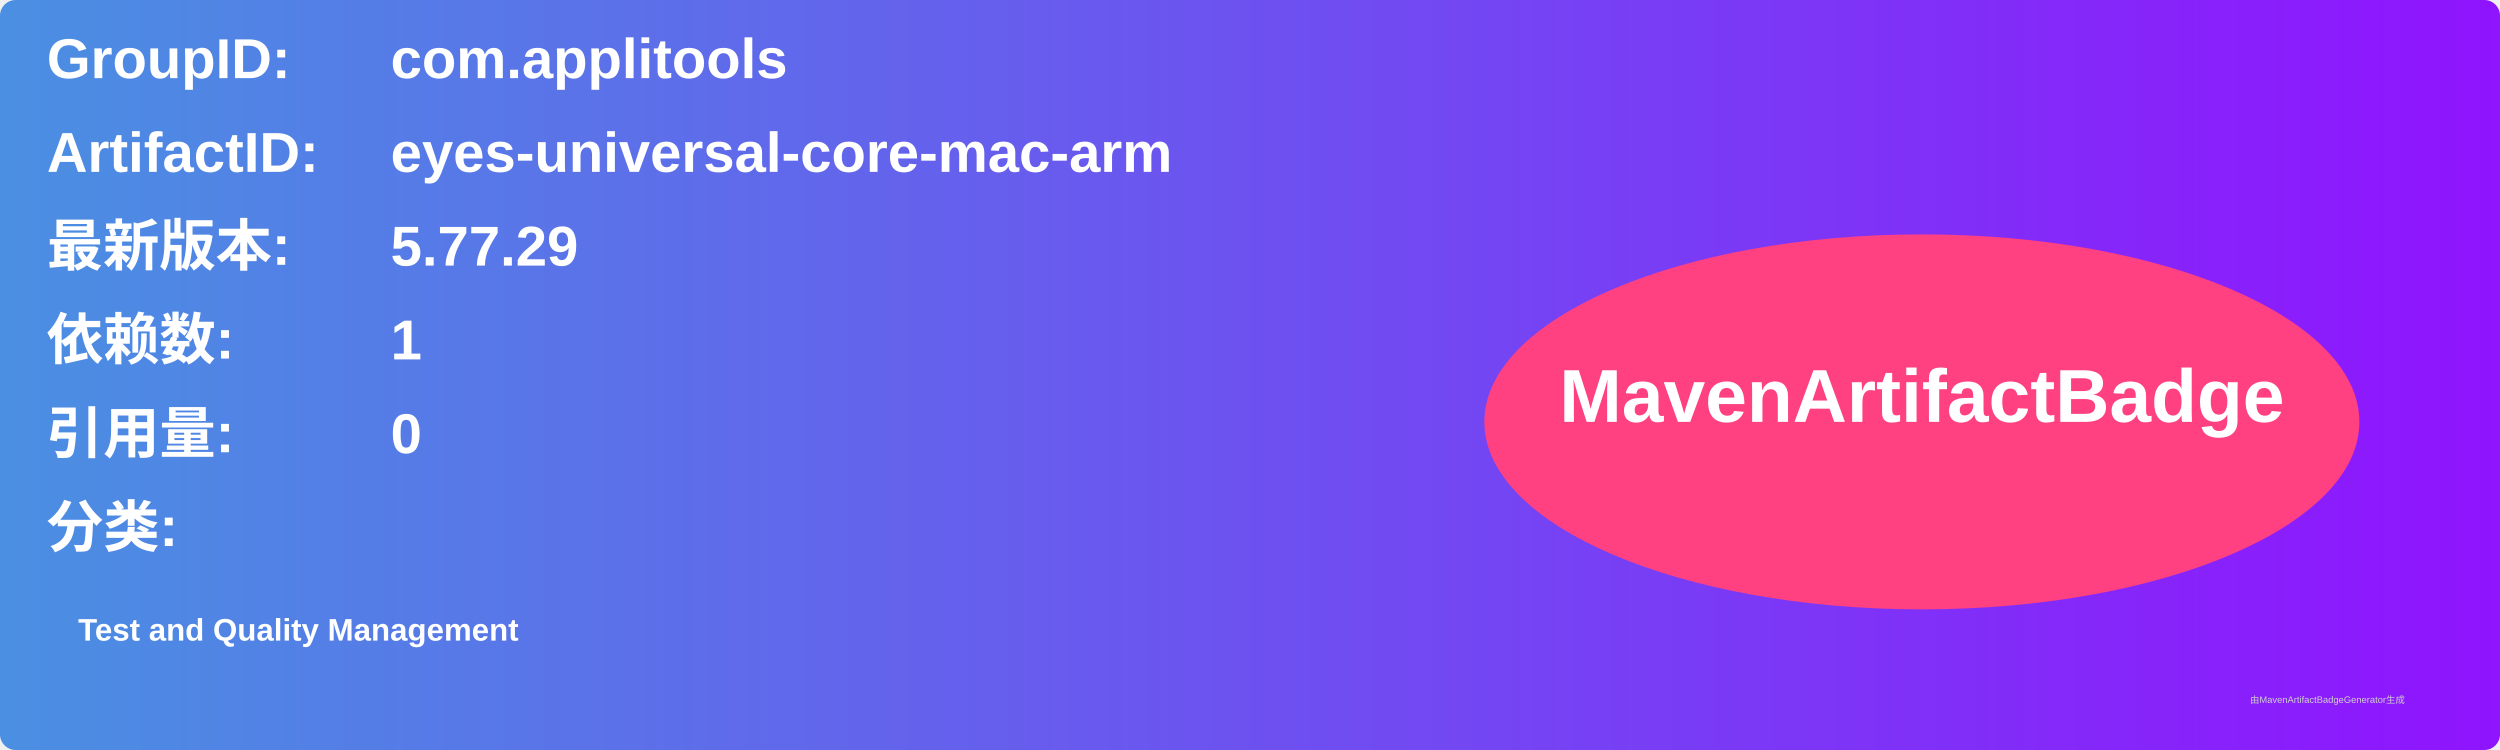
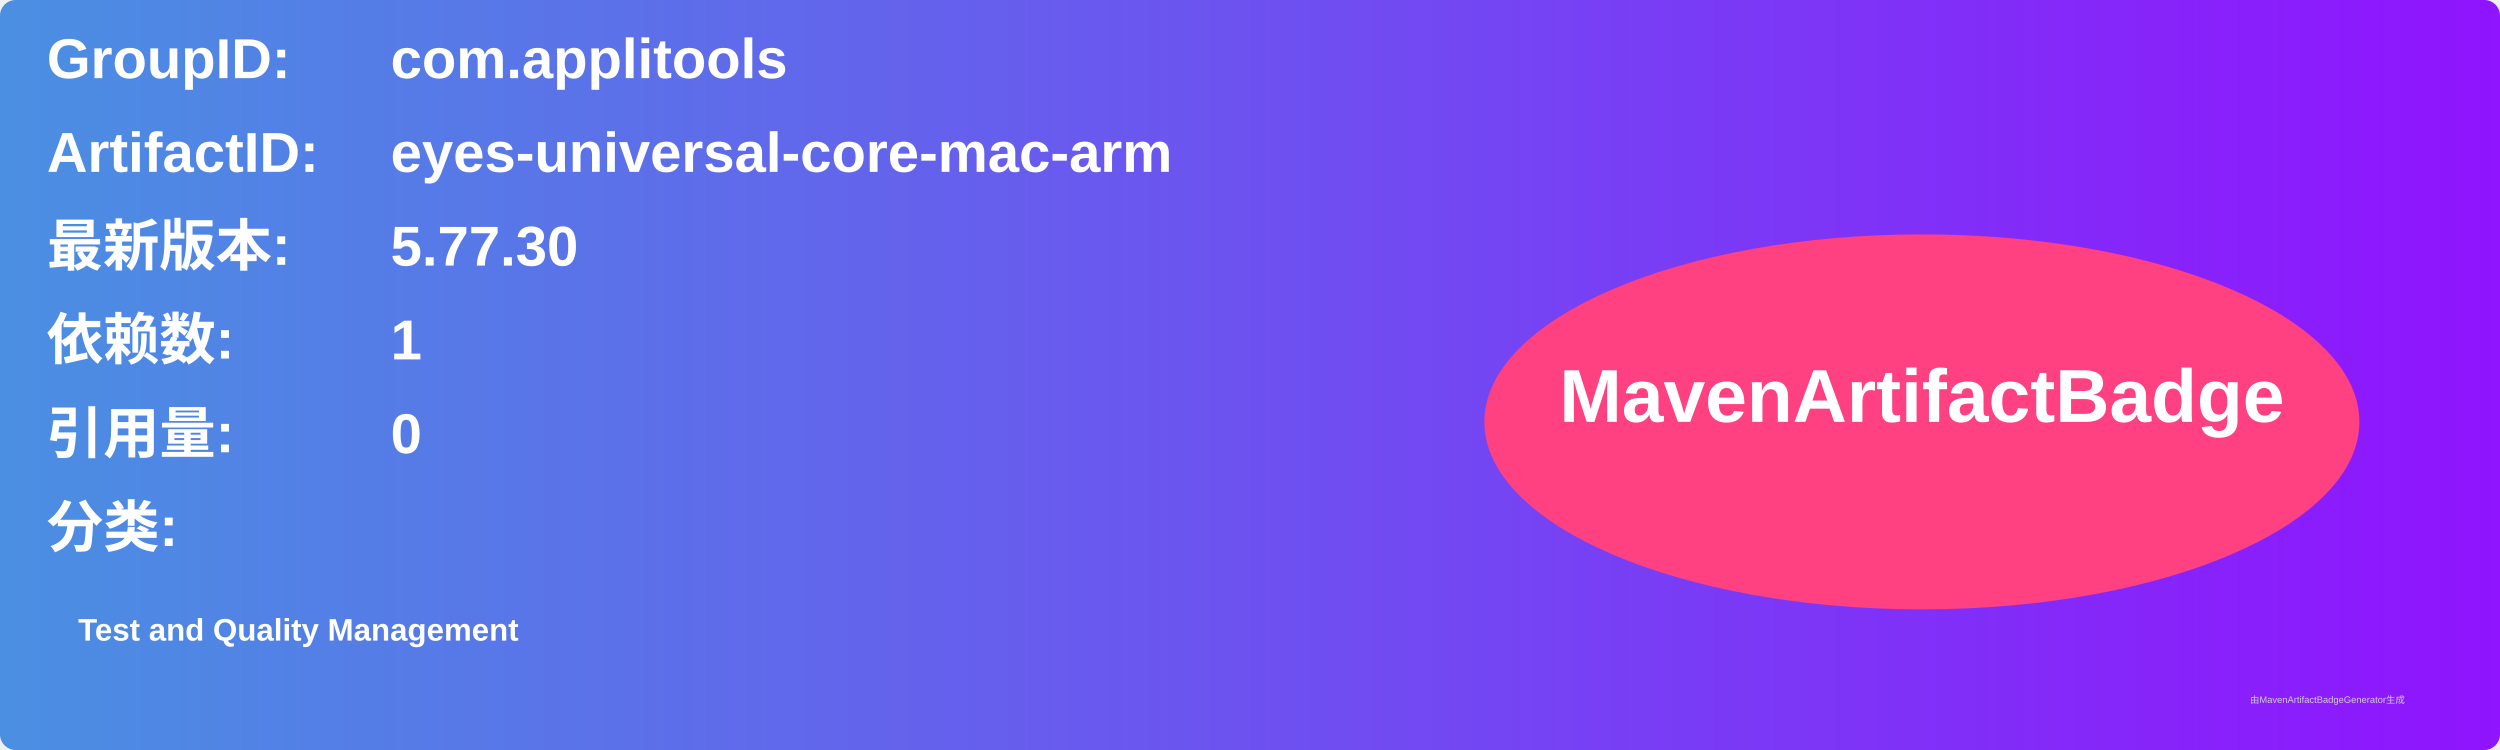
<svg xmlns="http://www.w3.org/2000/svg" width="800" height="240" viewBox="0 0 800 240">
  <linearGradient id="grad" x1="0%" y1="0%" x2="100%" y2="0%">
    <stop offset="0%" stop-color="#4a90e2" />
    <stop offset="100%" stop-color="#9013fe" />
  </linearGradient>
  <rect width="100%" height="100%" rx="5" ry="5" fill="url(#grad)" />
  <g transform="translate(15, 15)">
    <text x="0" y="10" font-family="Arial" font-size="18" fill="white" font-weight="bold" width="260">GroupID:</text>
    <text x="110" y="10" font-family="Arial" font-size="18" fill="white" font-weight="bold" width="460">com.applitools</text>
    <text x="0" y="40" font-family="Arial" font-size="18" fill="white" font-weight="bold" width="260">ArtifactID:</text>
    <text x="110" y="40" font-family="Arial" font-size="18" fill="white" font-weight="bold" width="460">eyes-universal-core-mac-arm</text>
    <text x="0" y="70" font-family="Arial" font-size="18" fill="white" font-weight="bold">最新版本:</text>
    <text x="110" y="70" font-family="Arial" font-size="18" fill="white" font-weight="bold">
-       <tspan font-weight="bold">5.77.29</tspan>
+       <tspan font-weight="bold">5.77.30</tspan>
    </text>
    <text x="0" y="100" font-family="Arial" font-size="18" fill="white" font-weight="bold">依赖数: </text>
    <text x="110" y="100" font-family="Arial" font-size="18" fill="white">
      <tspan font-weight="bold">1</tspan>
    </text>
    <text x="0" y="130" font-family="Arial" font-size="18" fill="white" font-weight="bold">引用量: </text>
    <text x="110" y="130" font-family="Arial" font-size="18" fill="white">
      <tspan font-weight="bold">0</tspan>
    </text>
    <text x="0" y="160" font-family="Arial" font-size="18" fill="white" font-weight="bold">分类:</text>
    <text x="10" y="190" font-family="Arial" font-size="10" fill="white">
      <tspan font-weight="bold">Test and Quality Management</tspan>
    </text>
    <ellipse cx="600" cy="120" rx="140" ry="60" fill="#ff4081" />
    <text x="600" y="120" text-anchor="middle" font-family="Arial" font-size="24" fill="white" font-weight="bold">MavenArtifactBadge</text>
  </g>
  <text x="720" y="225" font-family="Arial" font-size="3" fill="#d0d0d0">由MavenArtifactBadgeGenerator生成</text>
</svg>
